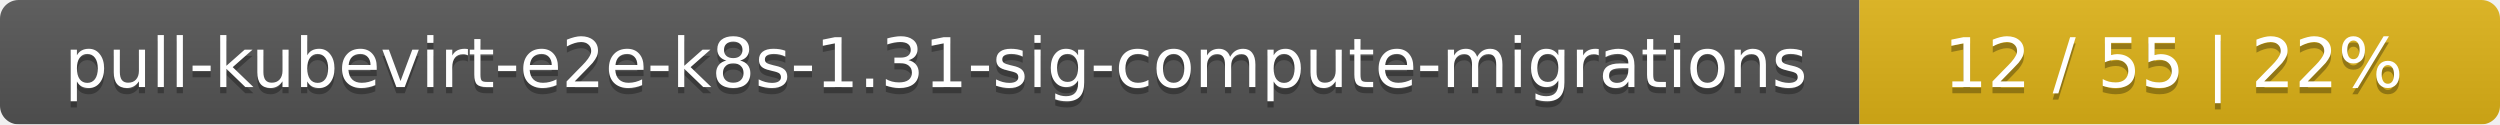
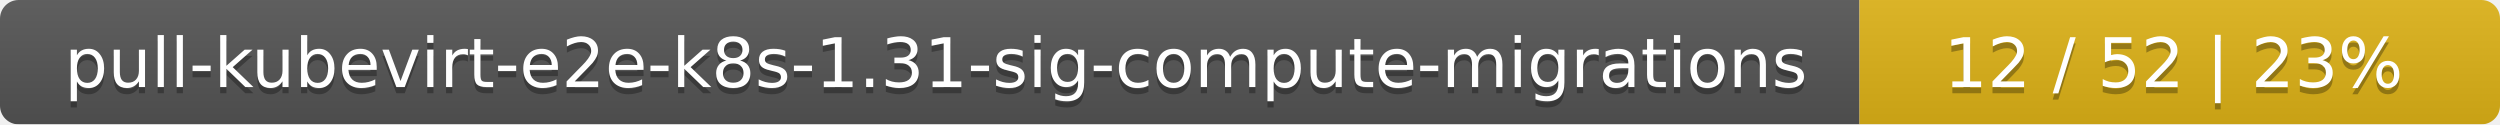
<svg xmlns="http://www.w3.org/2000/svg" width="402" height="20">
  <linearGradient id="smooth" x2="0" y2="100%">
    <stop offset="0" stop-color="#bbb" stop-opacity=".1" />
    <stop offset="1" stop-opacity=".1" />
  </linearGradient>
  <mask id="round">
    <rect width="402" height="20" rx="3" fill="#fff" />
  </mask>
  <g mask="url(#round)">
    <rect width="299" height="20" fill="#555" />
    <rect x="299" width="103" height="20" fill="#dfb317" />
    <rect width="402" height="20" fill="url(#smooth)" />
  </g>
  <g fill="#fff" text-anchor="middle" font-family="DejaVu Sans,Verdana,Geneva,sans-serif" font-size="11">
    <text x="150.5" y="15" fill="#010101" fill-opacity=".3">pull-kubevirt-e2e-k8s-1.31-sig-compute-migrations</text>
    <text x="150.5" y="14">pull-kubevirt-e2e-k8s-1.31-sig-compute-migrations</text>
-     <text x="349.5" y="15" fill="#010101" fill-opacity=".3">12 / 55    |    22%</text>
-     <text x="349.5" y="14">12 / 55    |    22%</text>
+     <text x="349.5" y="15" fill="#010101" fill-opacity=".3">12 / 52    |    23%</text>
+     <text x="349.5" y="14">12 / 52    |    23%</text>
  </g>
</svg>
